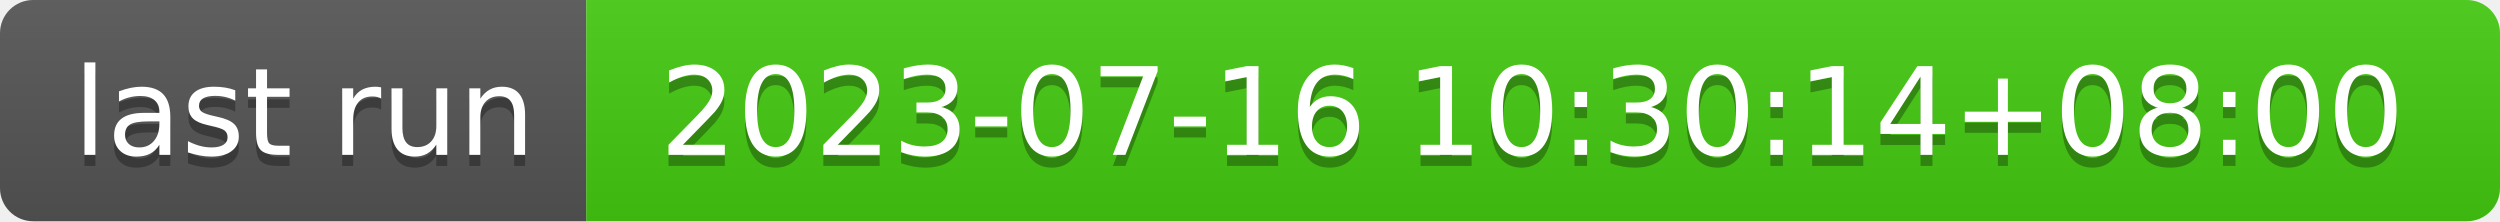
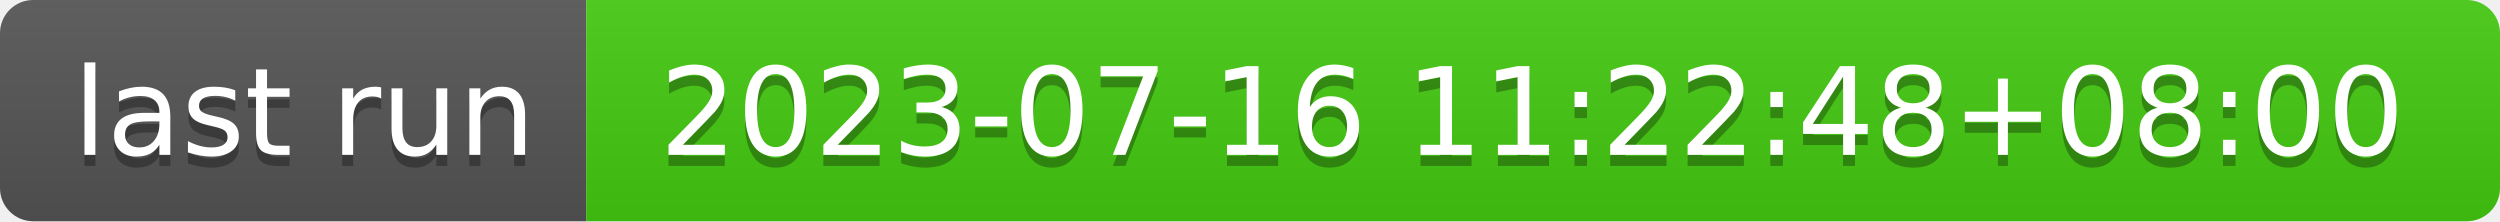
- <svg xmlns="http://www.w3.org/2000/svg" width="226" height="20" role="img" aria-label="last run: 2023-07-16 10:30:14+08:00">
+ <svg xmlns="http://www.w3.org/2000/svg" width="226" height="20" role="img" aria-label="last run: 2023-07-16 11:22:48+08:00">
  <linearGradient id="s" x2="0" y2="100%">
    <stop offset="0" stop-color="#bbb" stop-opacity=".1" />
    <stop offset="1" stop-opacity=".1" />
  </linearGradient>
  <clipPath id="r">
    <rect width="226" height="20" rx="3" fill="#fff" />
  </clipPath>
  <g clip-path="url(#r)">
    <rect width="53" height="20" fill="#555" />
    <rect x="53" width="173" height="20" fill="#4c1" />
    <rect width="226" height="20" fill="url(#s)" />
  </g>
  <g fill="#fff" text-anchor="middle" font-family="Verdana,Geneva,DejaVu Sans,sans-serif" text-rendering="geometricPrecision" font-size="110">
    <text aria-hidden="true" x="275" y="150" fill="#010101" fill-opacity=".3" transform="scale(.1)" textLength="430">last run</text>
    <text x="275" y="140" transform="scale(.1)" fill="#fff" textLength="430">last run</text>
-     <text aria-hidden="true" x="1385" y="150" fill="#010101" fill-opacity=".3" transform="scale(.1)" textLength="1630">2023-07-16 10:30:14+08:00</text>
-     <text x="1385" y="140" transform="scale(.1)" fill="#fff" textLength="1630">2023-07-16 10:30:14+08:00</text>
+     <text aria-hidden="true" x="1385" y="150" fill="#010101" fill-opacity=".3" transform="scale(.1)" textLength="1630">2023-07-16 11:22:48+08:00</text>
+     <text x="1385" y="140" transform="scale(.1)" fill="#fff" textLength="1630">2023-07-16 11:22:48+08:00</text>
  </g>
</svg>
